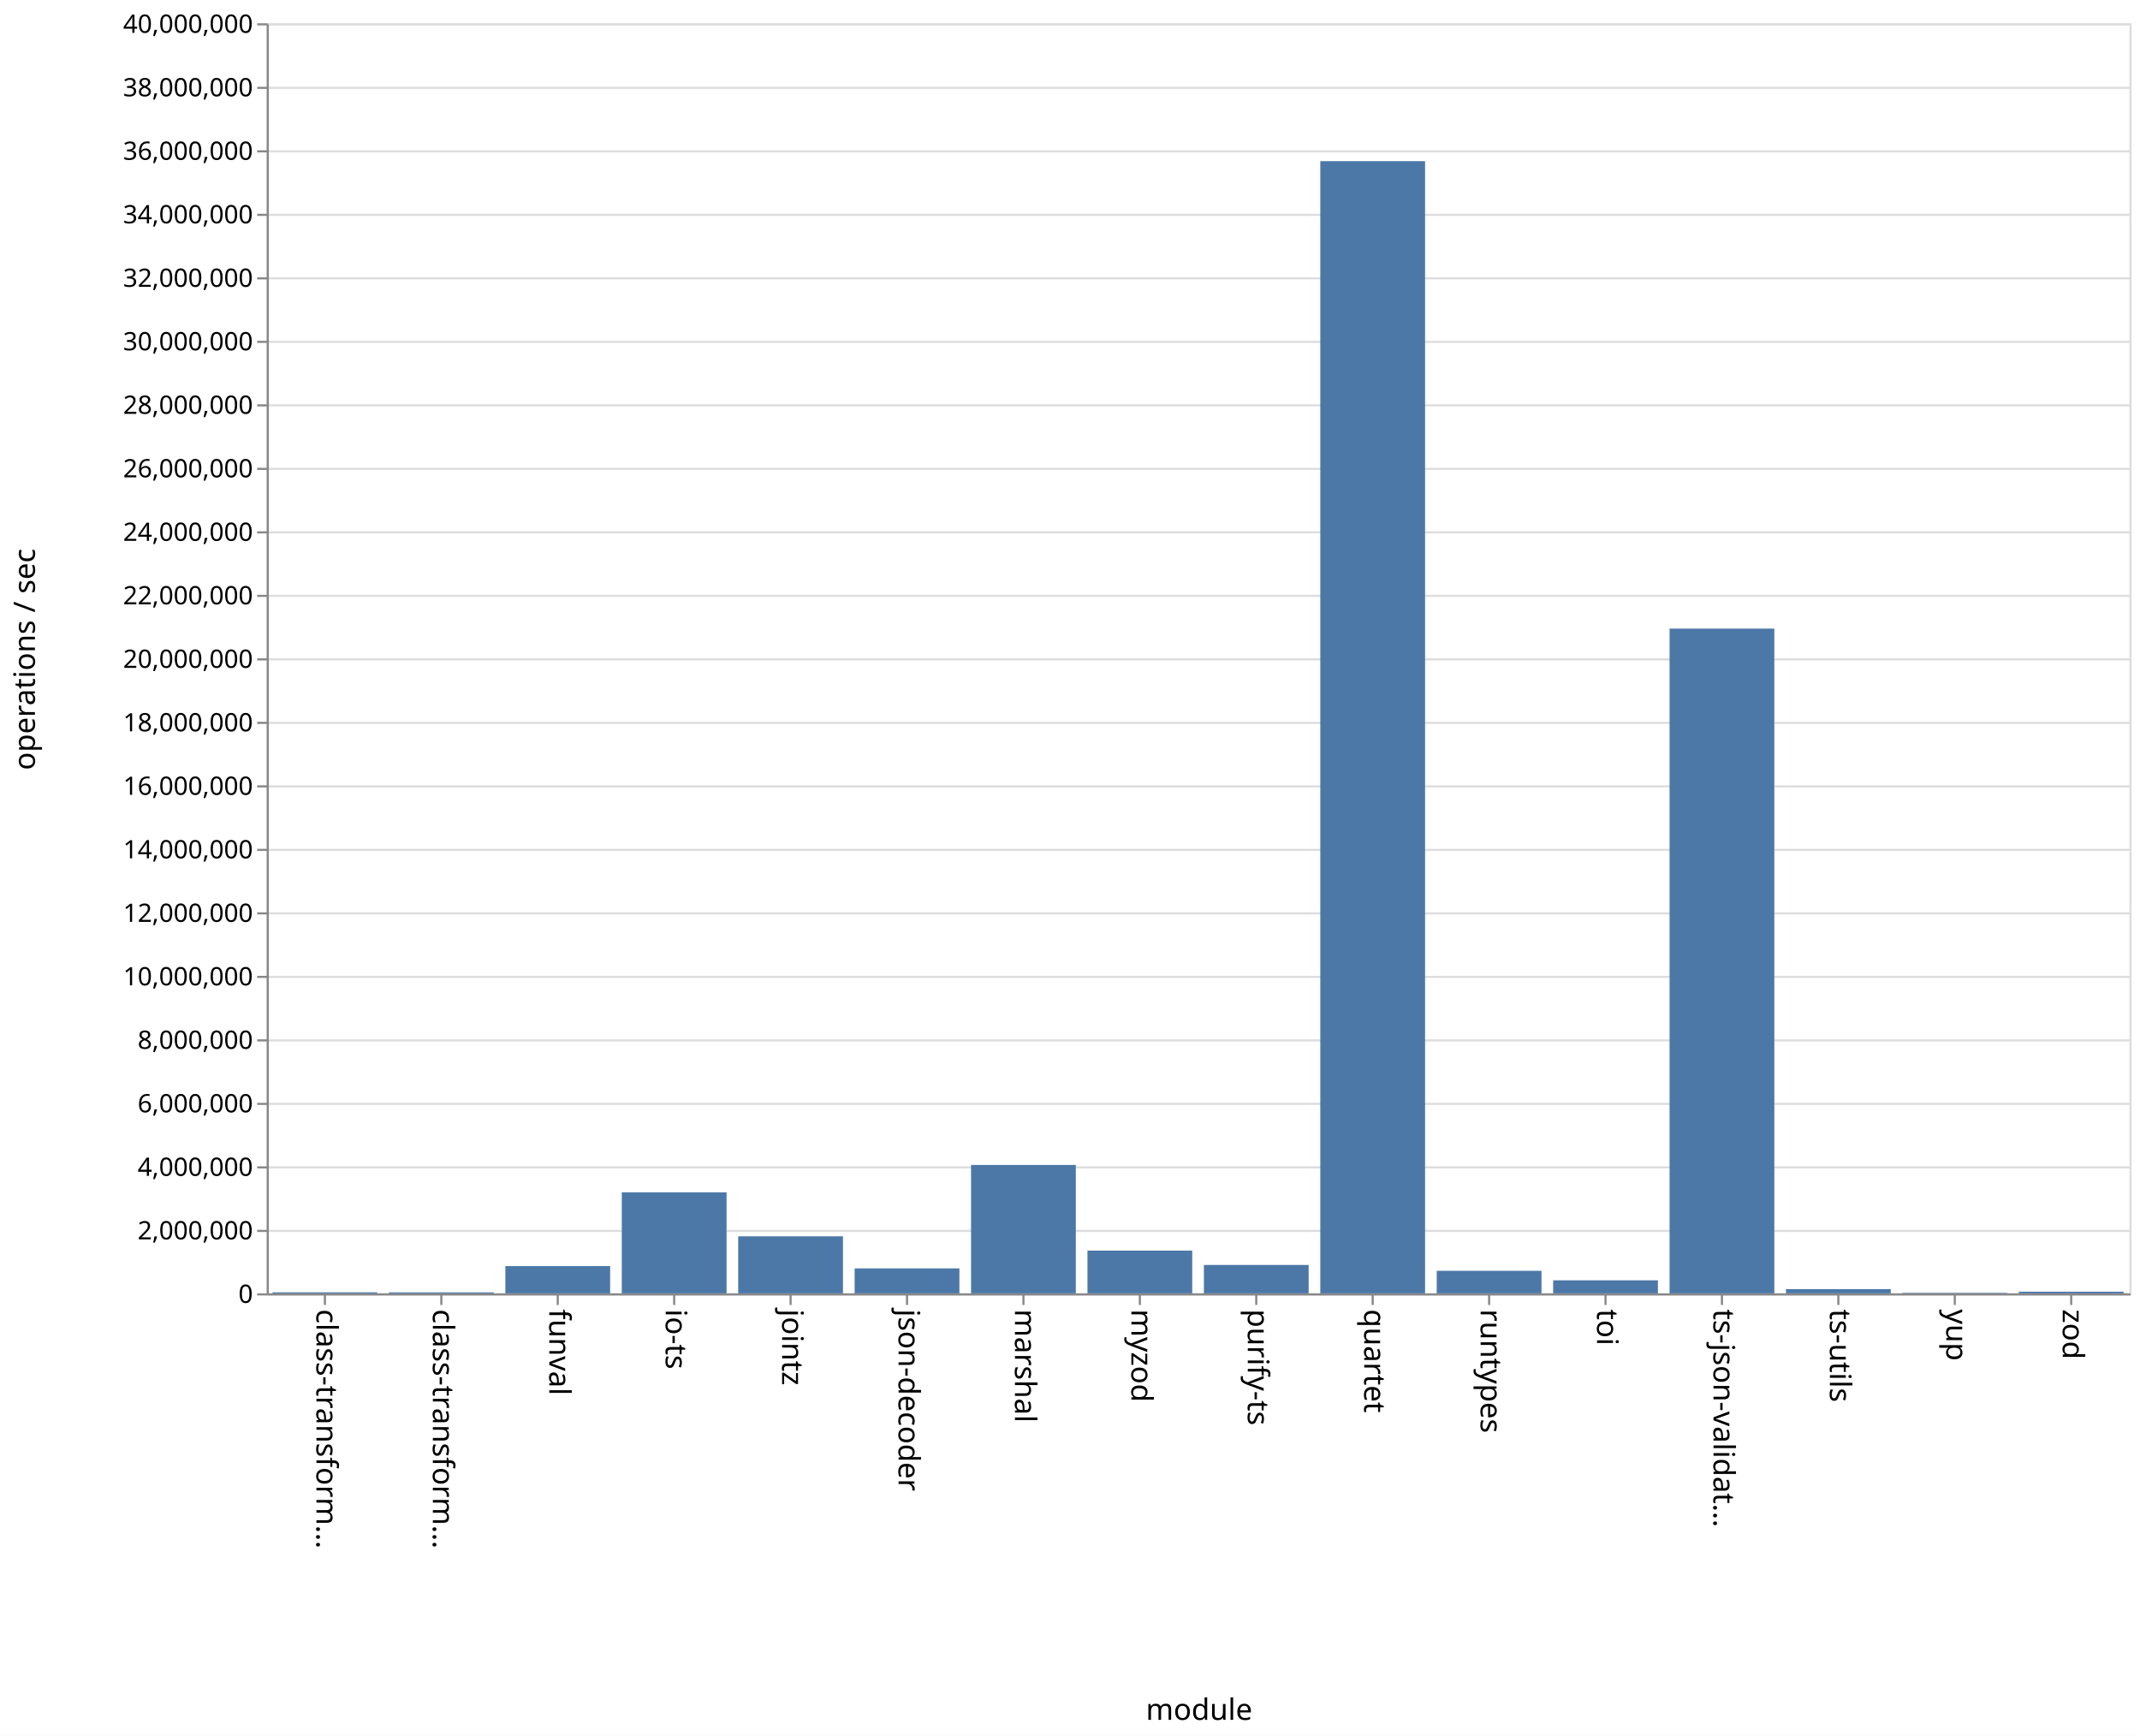
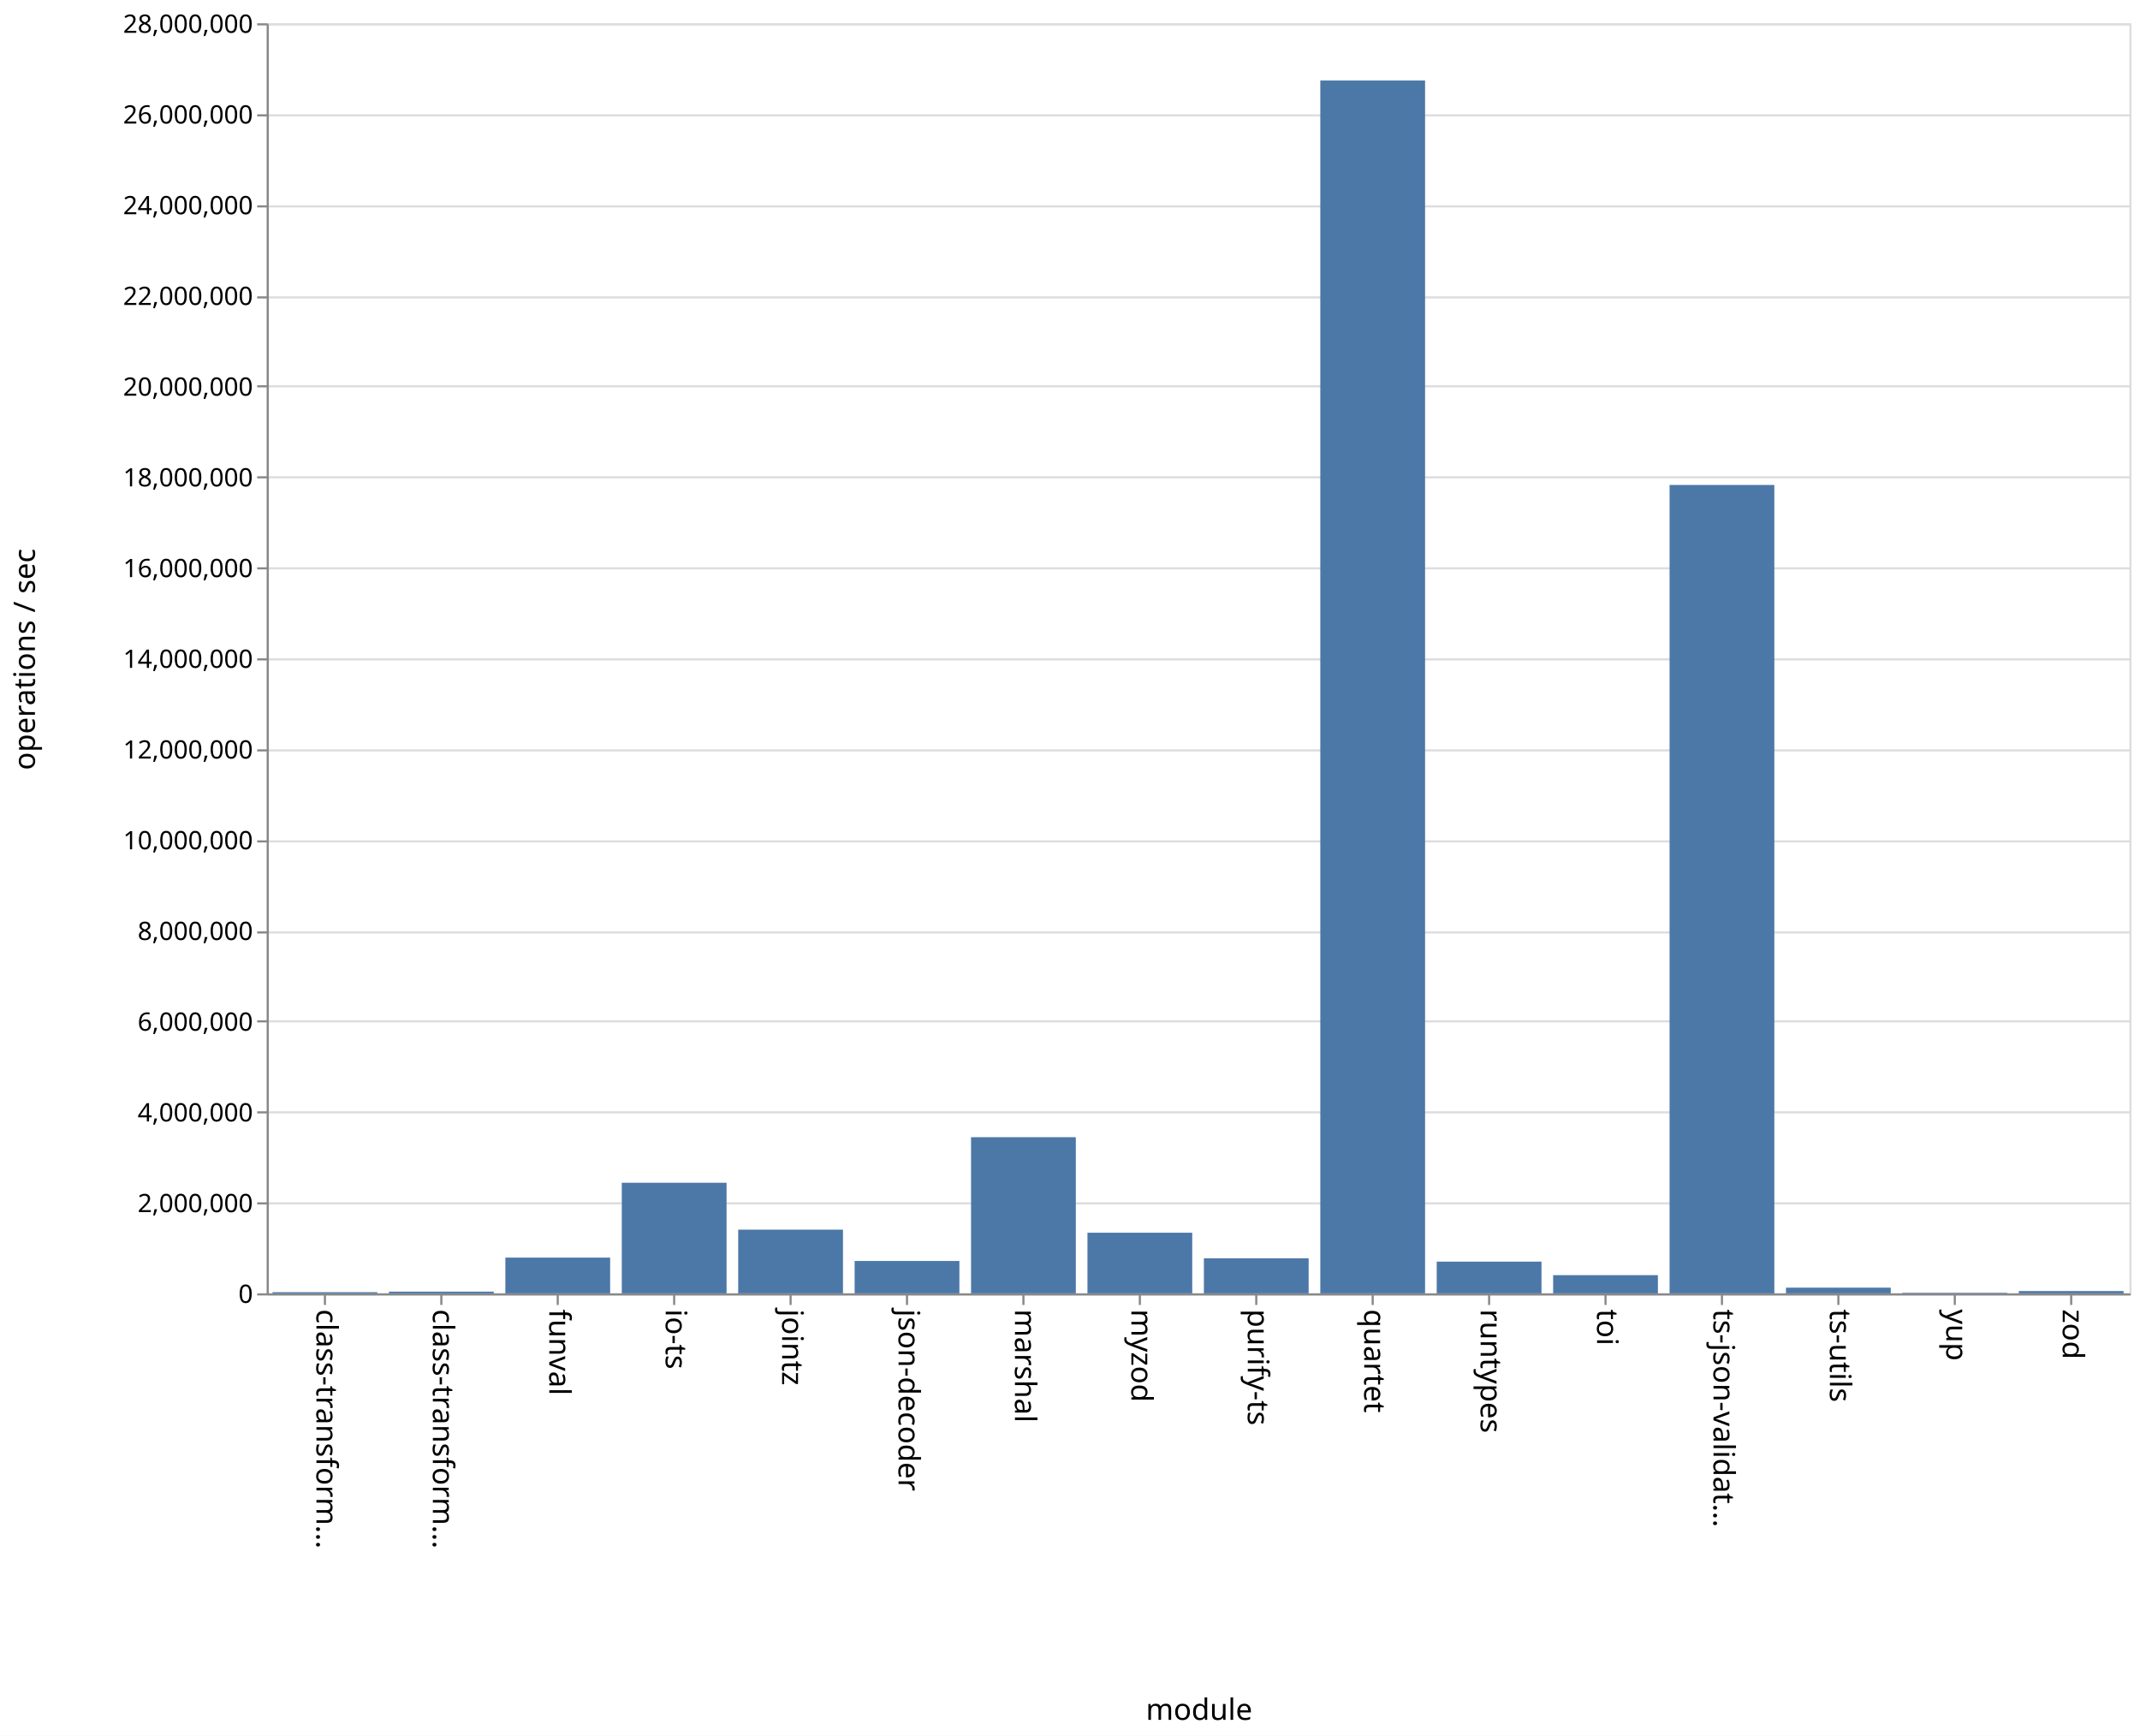
<svg xmlns="http://www.w3.org/2000/svg" class="marks" width="1011" height="820">
  <path fill="#fff" d="M0 0h1011v820H0z" />
  <g class="mark-group role-frame root" aria-roledescription="group mark container">
    <path class="background" aria-hidden="true" d="M126.5 11.5h880v600h-880z" fill="none" stroke="#ddd" />
    <g class="mark-group role-axis" aria-hidden="true">
      <path class="background" aria-hidden="true" d="M126.5 11.5z" pointer-events="none" fill="none" />
      <g class="mark-rule role-axis-grid" pointer-events="none" fill="none" stroke="#ddd">
-         <path d="M126.5 611.5h880M126.5 581.5h880M126.5 551.5h880M126.5 521.5h880M126.5 491.5h880M126.5 461.5h880M126.5 431.5h880M126.5 401.5h880M126.5 371.5h880M126.5 341.5h880M126.5 311.5h880M126.5 281.5h880M126.5 251.5h880M126.5 221.5h880M126.5 191.5h880M126.5 161.5h880M126.5 131.5h880M126.5 101.5h880M126.5 71.5h880M126.5 41.5h880M126.5 11.5h880" />
+         <path d="M126.5 611.5h880M126.5 568.5h880M126.5 525.5h880M126.5 482.5h880M126.5 440.5h880M126.5 397.5h880M126.5 354.5h880M126.5 311.5h880M126.5 268.5h880M126.5 225.5h880M126.5 182.5h880M126.5 140.5h880M126.5 97.5h880M126.5 54.5h880M126.5 11.5h880" />
      </g>
    </g>
    <g class="mark-group role-axis" aria-roledescription="axis" aria-label="X-axis titled 'module' for a discrete scale with 16 values: class-transformer-validator-async, class-transformer-validator-sync, funval, io-ts, jointz, ending with zod">
      <path class="background" aria-hidden="true" d="M126.5 611.5z" pointer-events="none" fill="none" />
      <g class="mark-rule role-axis-tick" pointer-events="none" fill="none" stroke="#888">
        <path d="M153.5 611.5v5M208.5 611.5v5M263.5 611.5v5M318.5 611.5v5M373.5 611.5v5M428.5 611.5v5M483.5 611.5v5M538.5 611.5v5M593.5 611.5v5M648.5 611.5v5M703.5 611.5v5M758.5 611.5v5M813.5 611.5v5M868.5 611.5v5M923.5 611.5v5M978.5 611.5v5" />
      </g>
      <g class="mark-text role-axis-label" pointer-events="none" font-family="sans-serif" font-size="14">
        <text transform="rotate(90 -234.5 384)">
                    class-transform…
                </text>
        <text transform="rotate(90 -207 411.5)">
                    class-transform…
                </text>
        <text transform="rotate(90 -179.5 439)">
                    funval
                </text>
        <text transform="rotate(90 -152 466.5)">
                    io-ts
                </text>
        <text transform="rotate(90 -124.5 494)">
                    jointz
                </text>
        <text transform="rotate(90 -97 521.5)">
                    json-decoder
                </text>
        <text transform="rotate(90 -69.5 549)">
                    marshal
                </text>
        <text transform="rotate(90 -42 576.5)">
                    myzod
                </text>
        <text transform="rotate(90 -14.5 604)">
                    purify-ts
                </text>
        <text transform="rotate(90 13 631.5)">
                    quartet
                </text>
        <text transform="rotate(90 40.5 659)">
                    runtypes
                </text>
        <text transform="rotate(90 68 686.5)">
                    toi
                </text>
        <text transform="rotate(90 95.5 714)">
                    ts-json-validat…
                </text>
        <text transform="rotate(90 123 741.5)">
                    ts-utils
                </text>
        <text transform="rotate(90 150.5 769)">
                    yup
                </text>
        <text transform="rotate(90 178 796.5)">
                    zod
                </text>
      </g>
      <path fill="none" stroke="#888" d="M126.5 611.5h880" pointer-events="none" />
      <text text-anchor="middle" transform="translate(566.5 812.5)" font-family="sans-serif" font-size="14" font-weight="400" pointer-events="none">
                module
            </text>
    </g>
-     <g class="mark-group role-axis" aria-roledescription="axis" aria-label="Y-axis titled 'operations / sec' for a linear scale with values from 0 to 40,000,000">
+     <g class="mark-group role-axis" aria-roledescription="axis" aria-label="Y-axis titled 'operations / sec' for a linear scale with values from 0 to 28,000,000">
      <path class="background" aria-hidden="true" d="M126.5 11.5z" pointer-events="none" fill="none" />
      <g class="mark-rule role-axis-tick" pointer-events="none" fill="none" stroke="#888">
-         <path d="M126.5 611.5h-5M126.5 581.5h-5M126.5 551.5h-5M126.5 521.5h-5M126.5 491.5h-5M126.5 461.5h-5M126.5 431.5h-5M126.5 401.5h-5M126.5 371.5h-5M126.5 341.5h-5M126.5 311.5h-5M126.5 281.5h-5M126.5 251.5h-5M126.5 221.5h-5M126.5 191.5h-5M126.5 161.5h-5M126.5 131.5h-5M126.5 101.5h-5M126.5 71.5h-5M126.5 41.5h-5M126.5 11.5h-5" />
+         <path d="M126.5 611.5h-5M126.5 568.5h-5M126.5 525.5h-5M126.5 482.5h-5M126.5 440.5h-5M126.5 397.5h-5M126.5 354.5h-5M126.5 311.5h-5M126.5 268.5h-5M126.5 225.5h-5M126.5 182.5h-5M126.5 140.5h-5M126.5 97.5h-5M126.5 54.5h-5M126.5 11.5h-5" />
      </g>
      <g class="mark-text role-axis-label" pointer-events="none" text-anchor="end" font-family="sans-serif" font-size="12">
        <text transform="translate(119.5 615.5)">
                    0
                </text>
-         <text transform="translate(119.5 585.5)">
+         <text transform="translate(119.5 572.643)">
                    2,000,000
                </text>
-         <text transform="translate(119.5 555.5)">
+         <text transform="translate(119.5 529.786)">
                    4,000,000
                </text>
-         <text transform="translate(119.5 525.5)">
+         <text transform="translate(119.5 486.929)">
                    6,000,000
                </text>
-         <text transform="translate(119.5 495.5)">
+         <text transform="translate(119.5 444.071)">
                    8,000,000
                </text>
-         <text transform="translate(119.5 465.5)">
+         <text transform="translate(119.5 401.214)">
                    10,000,000
                </text>
-         <text transform="translate(119.5 435.5)">
+         <text transform="translate(119.5 358.357)">
                    12,000,000
                </text>
-         <text transform="translate(119.5 405.5)">
+         <text transform="translate(119.5 315.5)">
                    14,000,000
                </text>
-         <text transform="translate(119.5 375.5)">
+         <text transform="translate(119.5 272.643)">
                    16,000,000
                </text>
-         <text transform="translate(119.5 345.5)">
+         <text transform="translate(119.5 229.786)">
                    18,000,000
                </text>
-         <text transform="translate(119.5 315.5)">
+         <text transform="translate(119.5 186.929)">
                    20,000,000
                </text>
-         <text transform="translate(119.5 285.5)">
+         <text transform="translate(119.5 144.071)">
                    22,000,000
                </text>
-         <text transform="translate(119.5 255.5)">
+         <text transform="translate(119.5 101.214)">
                    24,000,000
                </text>
-         <text transform="translate(119.5 225.5)">
+         <text transform="translate(119.5 58.357)">
                    26,000,000
                </text>
-         <text transform="translate(119.5 195.5)">
+         <text transform="translate(119.5 15.5)">
                    28,000,000
-                 </text>
-         <text transform="translate(119.5 165.5)">
-                     30,000,000
-                 </text>
-         <text transform="translate(119.5 135.5)">
-                     32,000,000
-                 </text>
-         <text transform="translate(119.5 105.5)">
-                     34,000,000
-                 </text>
-         <text transform="translate(119.5 75.5)">
-                     36,000,000
-                 </text>
-         <text transform="translate(119.5 45.5)">
-                     38,000,000
-                 </text>
-         <text transform="translate(119.5 15.5)">
-                     40,000,000
                </text>
      </g>
      <path fill="none" stroke="#888" d="M126.5 611.5v-600" pointer-events="none" />
      <text text-anchor="middle" transform="rotate(-90 164 147.5)" font-family="sans-serif" font-size="14" font-weight="400" pointer-events="none">
                operations / sec
            </text>
    </g>
    <g class="mark-rect role-mark marks" aria-roledescription="rect mark container" fill="#4c78a8">
-       <path aria-label="operations / sec: 32558; module: class-transformer-validator-async" aria-roledescription="bar" d="M128.75 610.512h49.5V611h-49.5z" />
-       <path aria-label="operations / sec: 31248; module: class-transformer-validator-sync" aria-roledescription="bar" d="M183.75 610.531h49.5V611h-49.5z" />
-       <path aria-label="operations / sec: 858325; module: funval" aria-roledescription="bar" d="M238.75 598.125h49.5V611h-49.5z" />
-       <path aria-label="operations / sec: 3182085; module: io-ts" aria-roledescription="bar" d="M293.75 563.269h49.5V611h-49.5z" />
-       <path aria-label="operations / sec: 1795764; module: jointz" aria-roledescription="bar" d="M348.75 584.064h49.5V611h-49.5z" />
-       <path aria-label="operations / sec: 785954; module: json-decoder" aria-roledescription="bar" d="M403.75 599.21h49.5V611h-49.5z" />
-       <path aria-label="operations / sec: 4043569; module: marshal" aria-roledescription="bar" d="M458.75 550.346h49.5V611h-49.5z" />
-       <path aria-label="operations / sec: 1346099; module: myzod" aria-roledescription="bar" d="M513.75 590.809h49.5V611h-49.5z" />
-       <path aria-label="operations / sec: 893637; module: purify-ts" aria-roledescription="bar" d="M568.75 597.595h49.5V611h-49.5z" />
-       <path aria-label="operations / sec: 35658058; module: quartet" aria-roledescription="bar" d="M623.75 76.13h49.5V611h-49.5z" />
-       <path aria-label="operations / sec: 709734; module: runtypes" aria-roledescription="bar" d="M678.75 600.354h49.5V611h-49.5z" />
-       <path aria-label="operations / sec: 409848; module: toi" aria-roledescription="bar" d="M733.75 604.852h49.5V611h-49.5z" />
-       <path aria-label="operations / sec: 20935766; module: ts-json-validator" aria-roledescription="bar" d="M788.75 296.964h49.5V611h-49.5z" />
-       <path aria-label="operations / sec: 133412; module: ts-utils" aria-roledescription="bar" d="M843.75 608.999h49.5V611h-49.5z" />
-       <path aria-label="operations / sec: 15496; module: yup" aria-roledescription="bar" d="M898.75 610.768h49.5V611h-49.5z" />
-       <path aria-label="operations / sec: 51579; module: zod" aria-roledescription="bar" d="M953.75 610.226h49.5V611h-49.5z" />
+       <path aria-label="operations / sec: 25648; module: class-transformer-validator-async" aria-roledescription="bar" d="M128.75 610.45h49.5v.55h-49.5z" />
+       <path aria-label="operations / sec: 37559; module: class-transformer-validator-sync" aria-roledescription="bar" d="M183.75 610.195h49.5V611h-49.5z" />
+       <path aria-label="operations / sec: 787689; module: funval" aria-roledescription="bar" d="M238.75 594.12h49.5V611h-49.5z" />
+       <path aria-label="operations / sec: 2437905; module: io-ts" aria-roledescription="bar" d="M293.75 558.76h49.5V611h-49.5z" />
+       <path aria-label="operations / sec: 1403736; module: jointz" aria-roledescription="bar" d="M348.75 580.92h49.5V611h-49.5z" />
+       <path aria-label="operations / sec: 713712; module: json-decoder" aria-roledescription="bar" d="M403.75 595.706h49.5V611h-49.5z" />
+       <path aria-label="operations / sec: 3442469; module: marshal" aria-roledescription="bar" d="M458.75 537.233h49.5V611h-49.5z" />
+       <path aria-label="operations / sec: 1336293; module: myzod" aria-roledescription="bar" d="M513.75 582.365h49.5V611h-49.5z" />
+       <path aria-label="operations / sec: 772154; module: purify-ts" aria-roledescription="bar" d="M568.75 594.454h49.5V611h-49.5z" />
+       <path aria-label="operations / sec: 26738158; module: quartet" aria-roledescription="bar" d="M623.75 38.04h49.5V611h-49.5z" />
+       <path aria-label="operations / sec: 699405; module: runtypes" aria-roledescription="bar" d="M678.75 596.013h49.5V611h-49.5z" />
+       <path aria-label="operations / sec: 400821; module: toi" aria-roledescription="bar" d="M733.75 602.411h49.5V611h-49.5z" />
+       <path aria-label="operations / sec: 17821733; module: ts-json-validator" aria-roledescription="bar" d="M788.75 229.106h49.5V611h-49.5z" />
+       <path aria-label="operations / sec: 125092; module: ts-utils" aria-roledescription="bar" d="M843.75 608.32h49.5V611h-49.5z" />
+       <path aria-label="operations / sec: 12145; module: yup" aria-roledescription="bar" d="M898.75 610.74h49.5v.26h-49.5z" />
+       <path aria-label="operations / sec: 50629; module: zod" aria-roledescription="bar" d="M953.75 609.915h49.5V611h-49.5z" />
    </g>
  </g>
</svg>
